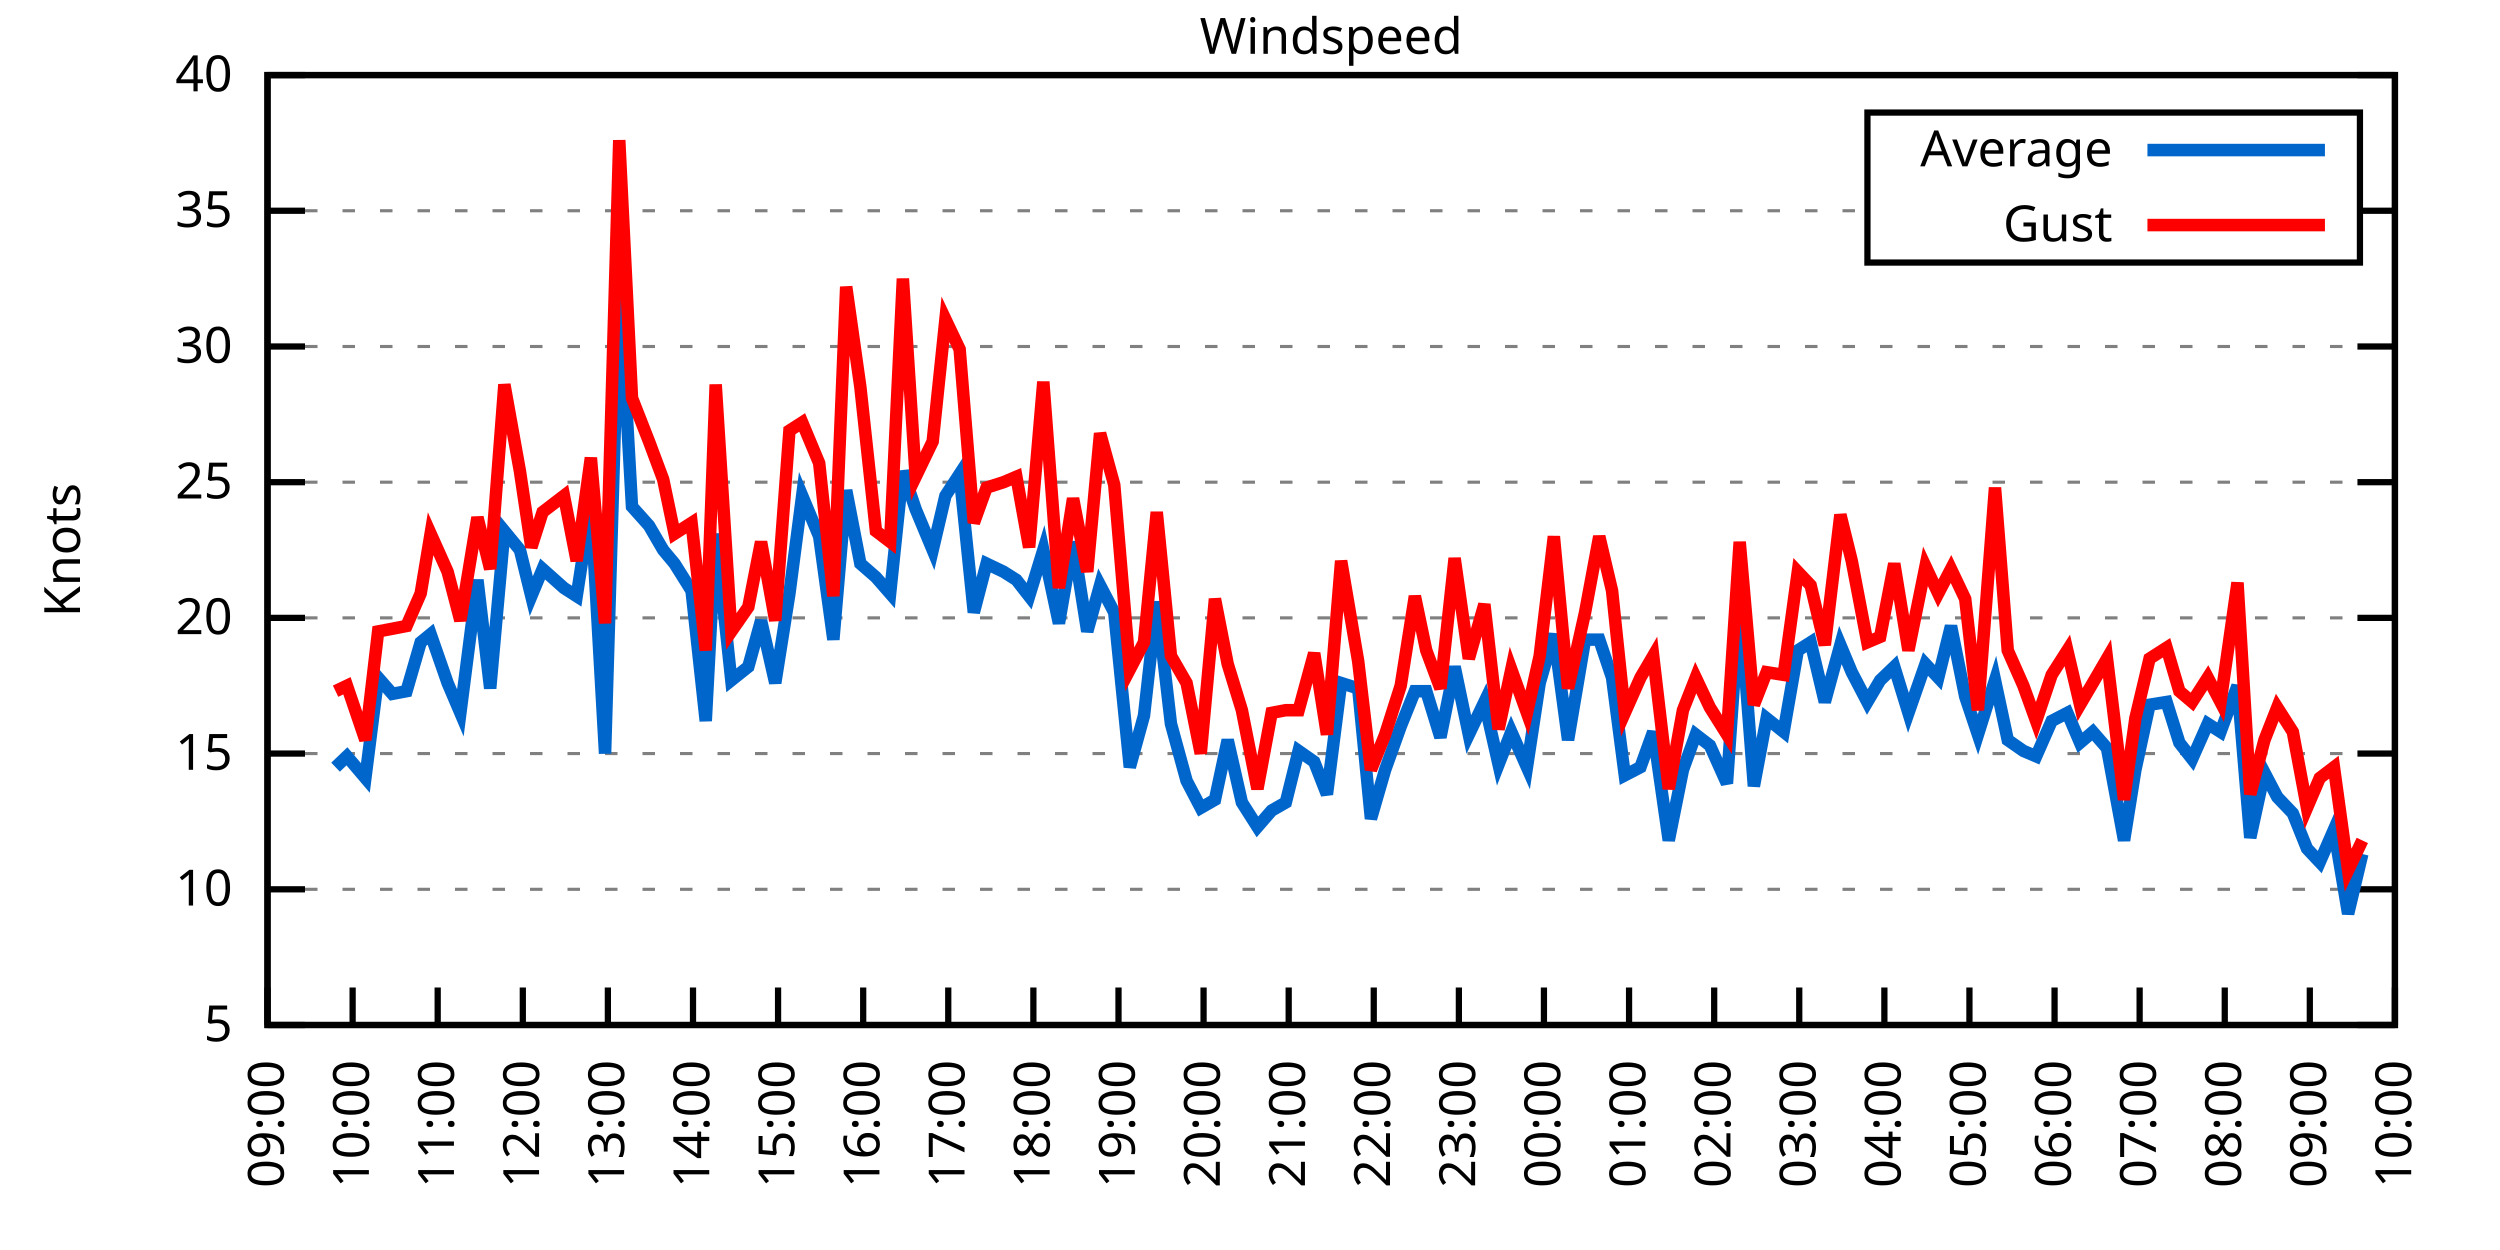
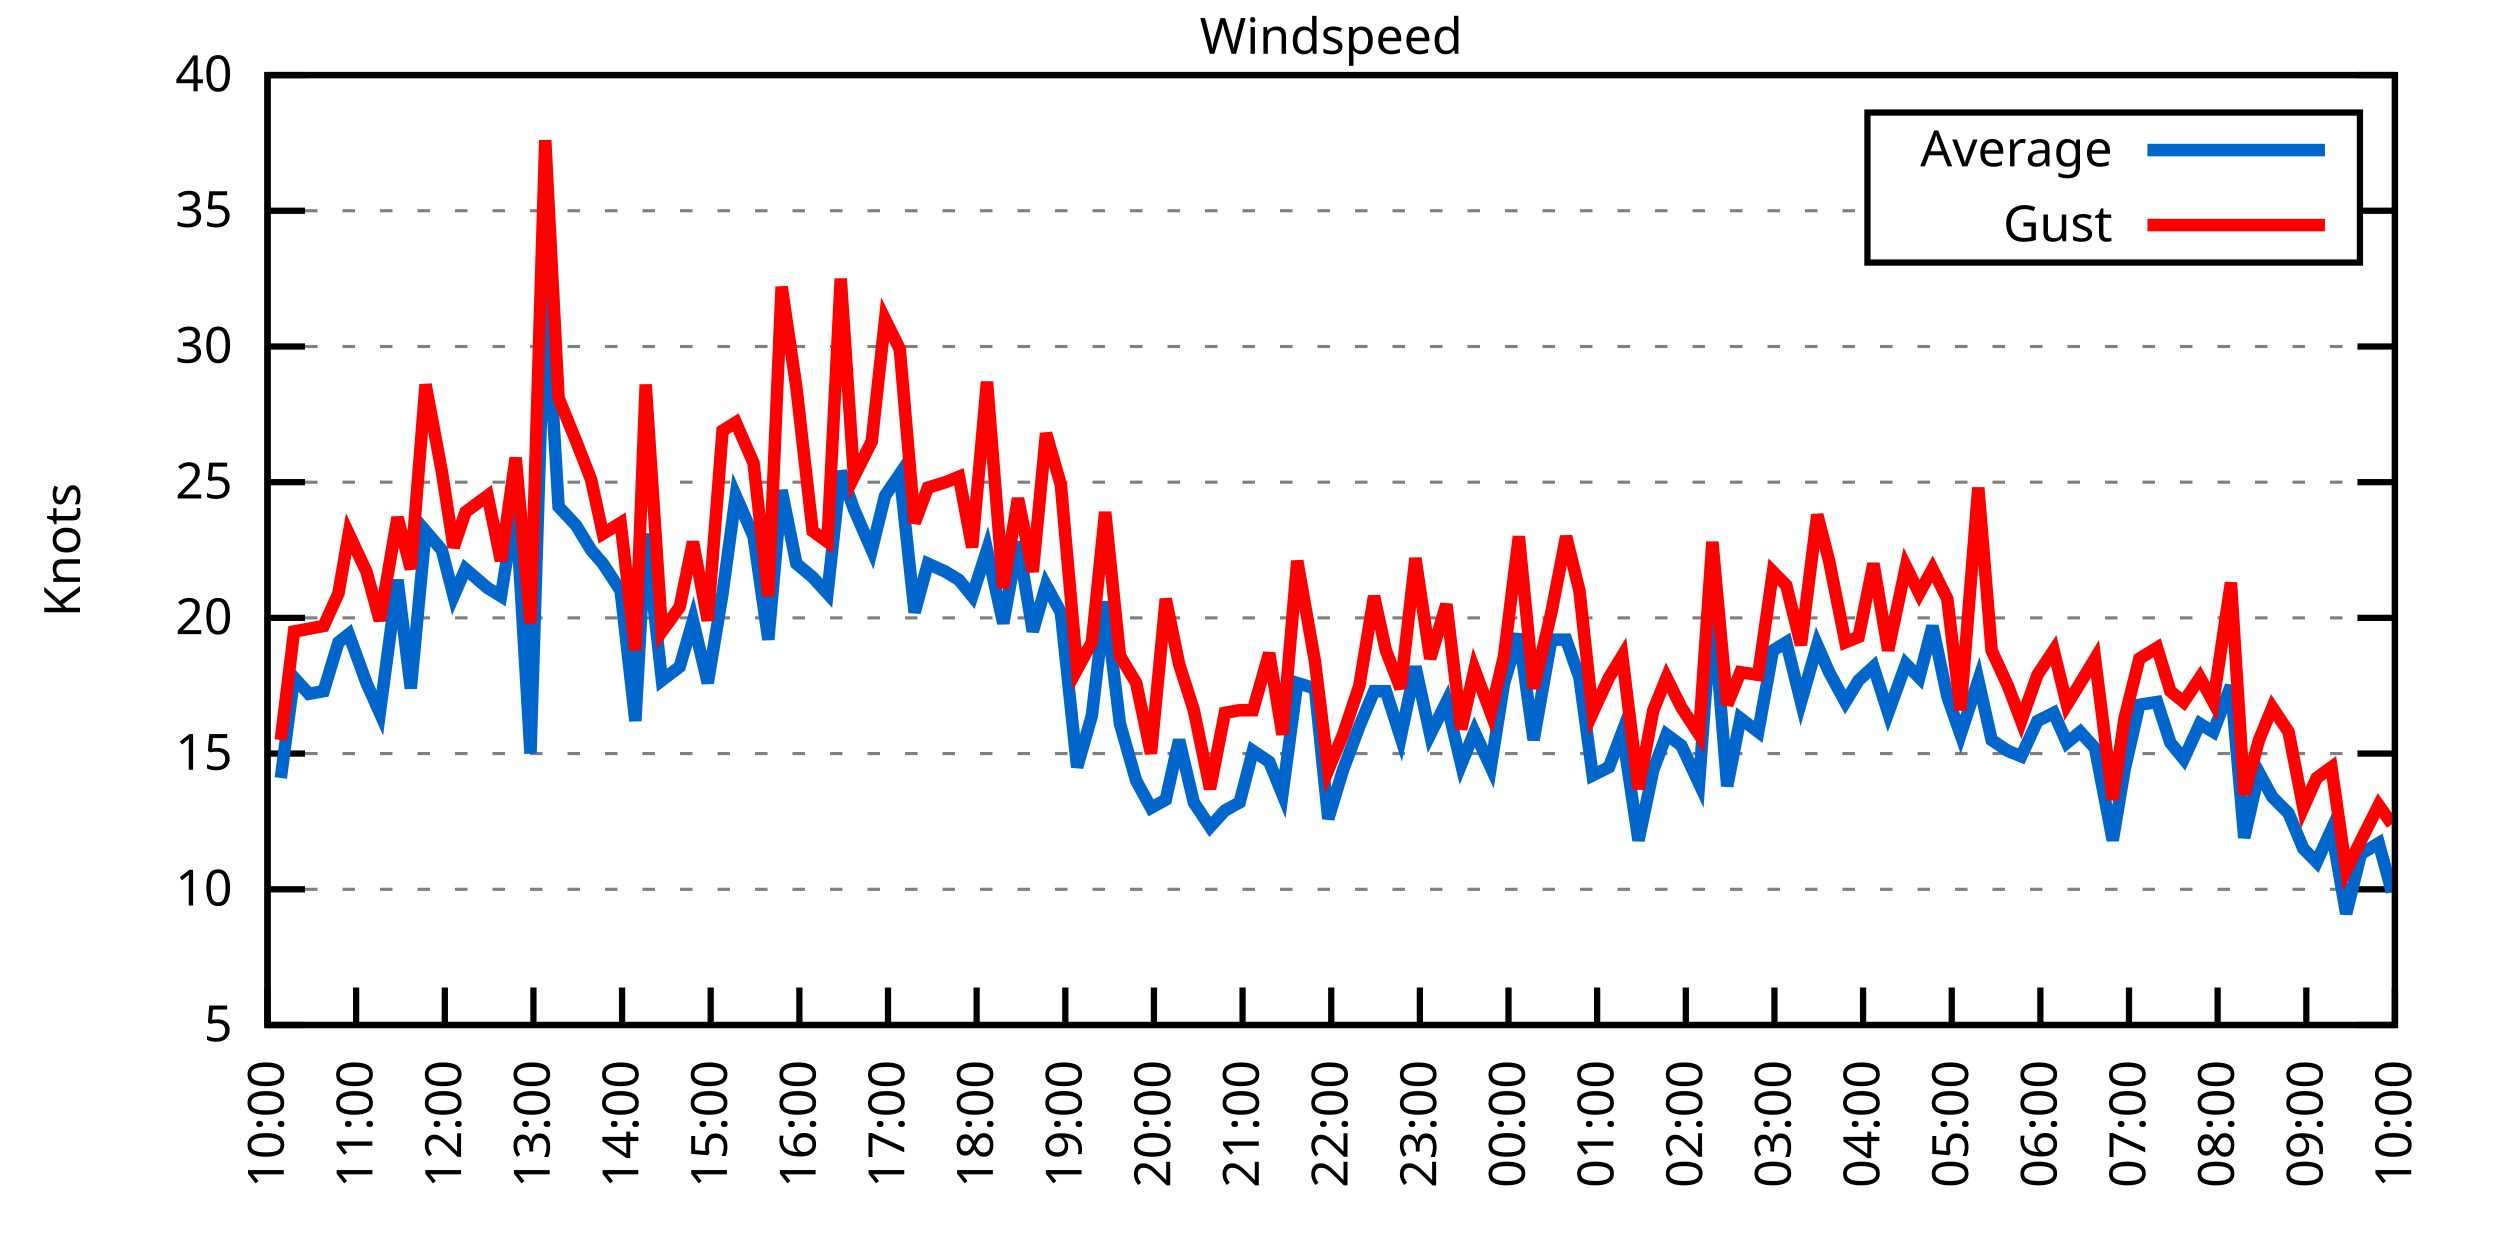
<svg xmlns="http://www.w3.org/2000/svg" xmlns:xlink="http://www.w3.org/1999/xlink" width="400" height="200" viewBox="0 0 400 200">
  <g id="gnuplot_canvas">
    <rect x="0" y="0" width="400" height="200" fill="none" />
    <defs>
      <circle id="gpDot" r="0.5" stroke-width="0.5" stroke="currentColor" />
      <path id="gpPt0" stroke-width="0.333" stroke="currentColor" d="M-1,0 h2 M0,-1 v2" />
      <path id="gpPt1" stroke-width="0.333" stroke="currentColor" d="M-1,-1 L1,1 M1,-1 L-1,1" />
      <path id="gpPt2" stroke-width="0.333" stroke="currentColor" d="M-1,0 L1,0 M0,-1 L0,1 M-1,-1 L1,1 M-1,1 L1,-1" />
      <rect id="gpPt3" stroke-width="0.333" stroke="currentColor" x="-1" y="-1" width="2" height="2" />
      <rect id="gpPt4" stroke-width="0.333" stroke="currentColor" fill="currentColor" x="-1" y="-1" width="2" height="2" />
      <circle id="gpPt5" stroke-width="0.333" stroke="currentColor" cx="0" cy="0" r="1" />
      <use xlink:href="#gpPt5" id="gpPt6" fill="currentColor" stroke="none" />
      <path id="gpPt7" stroke-width="0.333" stroke="currentColor" d="M0,-1.33 L-1.33,0.67 L1.33,0.67 z" />
      <use xlink:href="#gpPt7" id="gpPt8" fill="currentColor" stroke="none" />
      <use xlink:href="#gpPt7" id="gpPt9" stroke="currentColor" transform="rotate(180)" />
      <use xlink:href="#gpPt9" id="gpPt10" fill="currentColor" stroke="none" />
      <use xlink:href="#gpPt3" id="gpPt11" stroke="currentColor" transform="rotate(45)" />
      <use xlink:href="#gpPt11" id="gpPt12" fill="currentColor" stroke="none" />
      <path id="gpPt13" stroke-width="0.333" stroke="currentColor" d="M0,1.330 L1.265,0.411 L0.782,-1.067 L-0.782,-1.076 L-1.265,0.411 z" />
      <use xlink:href="#gpPt13" id="gpPt14" fill="currentColor" stroke="none" />
      <filter id="textbox" filterUnits="objectBoundingBox" x="0" y="0" height="1" width="1">
        <feFlood flood-color="white" flood-opacity="1" result="bgnd" />
        <feComposite in="SourceGraphic" in2="bgnd" operator="atop" />
      </filter>
      <filter id="greybox" filterUnits="objectBoundingBox" x="0" y="0" height="1" width="1">
        <feFlood flood-color="lightgrey" flood-opacity="1" result="grey" />
        <feComposite in="SourceGraphic" in2="grey" operator="atop" />
      </filter>
    </defs>
    <g fill="none" color="white" stroke="currentColor" stroke-width="1.00" stroke-linecap="butt" stroke-linejoin="miter">
</g>
    <g fill="none" color="black" stroke="currentColor" stroke-width="1.00" stroke-linecap="butt" stroke-linejoin="miter">
      <g stroke="none" shape-rendering="crispEdges">
        <polygon fill="rgb(255, 255, 255)" points="42.80,164.00 383.18,164.00 383.18,12.02 42.80,12.02 " />
      </g>
    </g>
    <g fill="none" color="black" stroke="currentColor" stroke-width="1.00" stroke-linecap="butt" stroke-linejoin="miter">
</g>
    <g fill="none" color="black" stroke="black" stroke-width="0.50" stroke-linecap="butt" stroke-linejoin="miter">
</g>
    <g fill="none" color="gray" stroke="currentColor" stroke-width="0.50" stroke-linecap="butt" stroke-linejoin="miter">
      <path stroke="gray" stroke-dasharray="2,4" class="gridline" d="M42.80,164.00 L383.19,164.00  " />
    </g>
    <g fill="none" color="gray" stroke="gray" stroke-width="1.00" stroke-linecap="butt" stroke-linejoin="miter">
</g>
    <g fill="none" color="black" stroke="currentColor" stroke-width="1.00" stroke-linecap="butt" stroke-linejoin="miter">
      <path stroke="black" d="M42.80,164.00 L48.80,164.00 M383.19,164.00 L377.19,164.00  " />
      <g transform="translate(37.20,166.60)" stroke="none" fill="black" font-family="Sans" font-size="8.00" text-anchor="end">
        <text>
          <tspan font-family="Sans"> 5</tspan>
        </text>
      </g>
    </g>
    <g fill="none" color="black" stroke="currentColor" stroke-width="1.00" stroke-linecap="butt" stroke-linejoin="miter">
</g>
    <g fill="none" color="black" stroke="black" stroke-width="0.50" stroke-linecap="butt" stroke-linejoin="miter">
</g>
    <g fill="none" color="gray" stroke="currentColor" stroke-width="0.50" stroke-linecap="butt" stroke-linejoin="miter">
      <path stroke="gray" stroke-dasharray="2,4" class="gridline" d="M42.80,142.29 L383.19,142.29  " />
    </g>
    <g fill="none" color="gray" stroke="gray" stroke-width="1.00" stroke-linecap="butt" stroke-linejoin="miter">
</g>
    <g fill="none" color="black" stroke="currentColor" stroke-width="1.00" stroke-linecap="butt" stroke-linejoin="miter">
      <path stroke="black" d="M42.80,142.29 L48.80,142.29 M383.19,142.29 L377.19,142.29  " />
      <g transform="translate(37.20,144.89)" stroke="none" fill="black" font-family="Sans" font-size="8.00" text-anchor="end">
        <text>
          <tspan font-family="Sans"> 10</tspan>
        </text>
      </g>
    </g>
    <g fill="none" color="black" stroke="currentColor" stroke-width="1.00" stroke-linecap="butt" stroke-linejoin="miter">
</g>
    <g fill="none" color="black" stroke="black" stroke-width="0.50" stroke-linecap="butt" stroke-linejoin="miter">
</g>
    <g fill="none" color="gray" stroke="currentColor" stroke-width="0.50" stroke-linecap="butt" stroke-linejoin="miter">
      <path stroke="gray" stroke-dasharray="2,4" class="gridline" d="M42.80,120.57 L383.19,120.57  " />
    </g>
    <g fill="none" color="gray" stroke="gray" stroke-width="1.00" stroke-linecap="butt" stroke-linejoin="miter">
</g>
    <g fill="none" color="black" stroke="currentColor" stroke-width="1.00" stroke-linecap="butt" stroke-linejoin="miter">
      <path stroke="black" d="M42.80,120.57 L48.80,120.57 M383.19,120.57 L377.19,120.57  " />
      <g transform="translate(37.20,123.17)" stroke="none" fill="black" font-family="Sans" font-size="8.00" text-anchor="end">
        <text>
          <tspan font-family="Sans"> 15</tspan>
        </text>
      </g>
    </g>
    <g fill="none" color="black" stroke="currentColor" stroke-width="1.00" stroke-linecap="butt" stroke-linejoin="miter">
</g>
    <g fill="none" color="black" stroke="black" stroke-width="0.50" stroke-linecap="butt" stroke-linejoin="miter">
</g>
    <g fill="none" color="gray" stroke="currentColor" stroke-width="0.50" stroke-linecap="butt" stroke-linejoin="miter">
      <path stroke="gray" stroke-dasharray="2,4" class="gridline" d="M42.80,98.86 L383.19,98.86  " />
    </g>
    <g fill="none" color="gray" stroke="gray" stroke-width="1.00" stroke-linecap="butt" stroke-linejoin="miter">
</g>
    <g fill="none" color="black" stroke="currentColor" stroke-width="1.00" stroke-linecap="butt" stroke-linejoin="miter">
      <path stroke="black" d="M42.80,98.86 L48.80,98.86 M383.19,98.86 L377.19,98.86  " />
      <g transform="translate(37.20,101.46)" stroke="none" fill="black" font-family="Sans" font-size="8.00" text-anchor="end">
        <text>
          <tspan font-family="Sans"> 20</tspan>
        </text>
      </g>
    </g>
    <g fill="none" color="black" stroke="currentColor" stroke-width="1.00" stroke-linecap="butt" stroke-linejoin="miter">
</g>
    <g fill="none" color="black" stroke="black" stroke-width="0.50" stroke-linecap="butt" stroke-linejoin="miter">
</g>
    <g fill="none" color="gray" stroke="currentColor" stroke-width="0.50" stroke-linecap="butt" stroke-linejoin="miter">
      <path stroke="gray" stroke-dasharray="2,4" class="gridline" d="M42.80,77.15 L383.19,77.15  " />
    </g>
    <g fill="none" color="gray" stroke="gray" stroke-width="1.00" stroke-linecap="butt" stroke-linejoin="miter">
</g>
    <g fill="none" color="black" stroke="currentColor" stroke-width="1.00" stroke-linecap="butt" stroke-linejoin="miter">
      <path stroke="black" d="M42.80,77.15 L48.80,77.15 M383.19,77.15 L377.19,77.15  " />
      <g transform="translate(37.20,79.75)" stroke="none" fill="black" font-family="Sans" font-size="8.00" text-anchor="end">
        <text>
          <tspan font-family="Sans"> 25</tspan>
        </text>
      </g>
    </g>
    <g fill="none" color="black" stroke="currentColor" stroke-width="1.00" stroke-linecap="butt" stroke-linejoin="miter">
</g>
    <g fill="none" color="black" stroke="black" stroke-width="0.50" stroke-linecap="butt" stroke-linejoin="miter">
</g>
    <g fill="none" color="gray" stroke="currentColor" stroke-width="0.50" stroke-linecap="butt" stroke-linejoin="miter">
      <path stroke="gray" stroke-dasharray="2,4" class="gridline" d="M42.80,55.44 L383.19,55.44  " />
    </g>
    <g fill="none" color="gray" stroke="gray" stroke-width="1.00" stroke-linecap="butt" stroke-linejoin="miter">
</g>
    <g fill="none" color="black" stroke="currentColor" stroke-width="1.00" stroke-linecap="butt" stroke-linejoin="miter">
      <path stroke="black" d="M42.80,55.44 L48.80,55.44 M383.19,55.44 L377.19,55.44  " />
      <g transform="translate(37.20,58.04)" stroke="none" fill="black" font-family="Sans" font-size="8.00" text-anchor="end">
        <text>
          <tspan font-family="Sans"> 30</tspan>
        </text>
      </g>
    </g>
    <g fill="none" color="black" stroke="currentColor" stroke-width="1.00" stroke-linecap="butt" stroke-linejoin="miter">
</g>
    <g fill="none" color="black" stroke="black" stroke-width="0.50" stroke-linecap="butt" stroke-linejoin="miter">
</g>
    <g fill="none" color="gray" stroke="currentColor" stroke-width="0.50" stroke-linecap="butt" stroke-linejoin="miter">
      <path stroke="gray" stroke-dasharray="2,4" class="gridline" d="M42.80,33.72 L298.79,33.72 M377.59,33.72 L383.19,33.72  " />
    </g>
    <g fill="none" color="gray" stroke="gray" stroke-width="1.00" stroke-linecap="butt" stroke-linejoin="miter">
</g>
    <g fill="none" color="black" stroke="currentColor" stroke-width="1.00" stroke-linecap="butt" stroke-linejoin="miter">
      <path stroke="black" d="M42.80,33.72 L48.80,33.72 M383.19,33.72 L377.19,33.72  " />
      <g transform="translate(37.20,36.32)" stroke="none" fill="black" font-family="Sans" font-size="8.00" text-anchor="end">
        <text>
          <tspan font-family="Sans"> 35</tspan>
        </text>
      </g>
    </g>
    <g fill="none" color="black" stroke="currentColor" stroke-width="1.00" stroke-linecap="butt" stroke-linejoin="miter">
</g>
    <g fill="none" color="black" stroke="black" stroke-width="0.50" stroke-linecap="butt" stroke-linejoin="miter">
</g>
    <g fill="none" color="gray" stroke="currentColor" stroke-width="0.50" stroke-linecap="butt" stroke-linejoin="miter">
      <path stroke="gray" stroke-dasharray="2,4" class="gridline" d="M42.80,12.01 L383.19,12.01  " />
    </g>
    <g fill="none" color="gray" stroke="gray" stroke-width="1.00" stroke-linecap="butt" stroke-linejoin="miter">
</g>
    <g fill="none" color="black" stroke="currentColor" stroke-width="1.00" stroke-linecap="butt" stroke-linejoin="miter">
      <path stroke="black" d="M42.80,12.01 L48.80,12.01 M383.19,12.01 L377.19,12.01  " />
      <g transform="translate(37.20,14.61)" stroke="none" fill="black" font-family="Sans" font-size="8.00" text-anchor="end">
        <text>
          <tspan font-family="Sans"> 40</tspan>
        </text>
      </g>
    </g>
    <g fill="none" color="black" stroke="currentColor" stroke-width="1.00" stroke-linecap="butt" stroke-linejoin="miter">
      <path stroke="black" d="M42.80,164.00 L42.80,158.00  " />
      <g transform="translate(45.40,169.60) rotate(270.00)" stroke="none" fill="black" font-family="Sans" font-size="8.00" text-anchor="end">
        <text>
-           <tspan font-family="Sans">09:00</tspan>
-         </text>
-       </g>
-     </g>
-     <g fill="none" color="black" stroke="currentColor" stroke-width="1.00" stroke-linecap="butt" stroke-linejoin="miter">
-       <path stroke="black" d="M56.42,164.00 L56.42,158.00  " />
-       <g transform="translate(59.02,169.60) rotate(270.00)" stroke="none" fill="black" font-family="Sans" font-size="8.00" text-anchor="end">
-         <text>
          <tspan font-family="Sans">10:00</tspan>
        </text>
      </g>
    </g>
    <g fill="none" color="black" stroke="currentColor" stroke-width="1.00" stroke-linecap="butt" stroke-linejoin="miter">
-       <path stroke="black" d="M70.03,164.00 L70.03,158.00  " />
-       <g transform="translate(72.63,169.60) rotate(270.00)" stroke="none" fill="black" font-family="Sans" font-size="8.00" text-anchor="end">
+       <path stroke="black" d="M56.98,164.00 L56.98,158.00  " />
+       <g transform="translate(59.58,169.60) rotate(270.00)" stroke="none" fill="black" font-family="Sans" font-size="8.00" text-anchor="end">
        <text>
          <tspan font-family="Sans">11:00</tspan>
        </text>
      </g>
    </g>
    <g fill="none" color="black" stroke="currentColor" stroke-width="1.00" stroke-linecap="butt" stroke-linejoin="miter">
-       <path stroke="black" d="M83.65,164.00 L83.65,158.00  " />
-       <g transform="translate(86.25,169.60) rotate(270.00)" stroke="none" fill="black" font-family="Sans" font-size="8.00" text-anchor="end">
+       <path stroke="black" d="M71.17,164.00 L71.17,158.00  " />
+       <g transform="translate(73.77,169.60) rotate(270.00)" stroke="none" fill="black" font-family="Sans" font-size="8.00" text-anchor="end">
        <text>
          <tspan font-family="Sans">12:00</tspan>
        </text>
      </g>
    </g>
    <g fill="none" color="black" stroke="currentColor" stroke-width="1.00" stroke-linecap="butt" stroke-linejoin="miter">
-       <path stroke="black" d="M97.26,164.00 L97.26,158.00  " />
-       <g transform="translate(99.86,169.60) rotate(270.00)" stroke="none" fill="black" font-family="Sans" font-size="8.00" text-anchor="end">
+       <path stroke="black" d="M85.35,164.00 L85.35,158.00  " />
+       <g transform="translate(87.95,169.60) rotate(270.00)" stroke="none" fill="black" font-family="Sans" font-size="8.00" text-anchor="end">
        <text>
          <tspan font-family="Sans">13:00</tspan>
        </text>
      </g>
    </g>
    <g fill="none" color="black" stroke="currentColor" stroke-width="1.00" stroke-linecap="butt" stroke-linejoin="miter">
-       <path stroke="black" d="M110.88,164.00 L110.88,158.00  " />
-       <g transform="translate(113.48,169.60) rotate(270.00)" stroke="none" fill="black" font-family="Sans" font-size="8.00" text-anchor="end">
+       <path stroke="black" d="M99.53,164.00 L99.53,158.00  " />
+       <g transform="translate(102.13,169.60) rotate(270.00)" stroke="none" fill="black" font-family="Sans" font-size="8.00" text-anchor="end">
        <text>
          <tspan font-family="Sans">14:00</tspan>
        </text>
      </g>
    </g>
    <g fill="none" color="black" stroke="currentColor" stroke-width="1.00" stroke-linecap="butt" stroke-linejoin="miter">
-       <path stroke="black" d="M124.49,164.00 L124.49,158.00  " />
-       <g transform="translate(127.09,169.60) rotate(270.00)" stroke="none" fill="black" font-family="Sans" font-size="8.00" text-anchor="end">
+       <path stroke="black" d="M113.71,164.00 L113.71,158.00  " />
+       <g transform="translate(116.31,169.60) rotate(270.00)" stroke="none" fill="black" font-family="Sans" font-size="8.00" text-anchor="end">
        <text>
          <tspan font-family="Sans">15:00</tspan>
        </text>
      </g>
    </g>
    <g fill="none" color="black" stroke="currentColor" stroke-width="1.00" stroke-linecap="butt" stroke-linejoin="miter">
-       <path stroke="black" d="M138.11,164.00 L138.11,158.00  " />
-       <g transform="translate(140.71,169.60) rotate(270.00)" stroke="none" fill="black" font-family="Sans" font-size="8.00" text-anchor="end">
+       <path stroke="black" d="M127.90,164.00 L127.90,158.00  " />
+       <g transform="translate(130.50,169.60) rotate(270.00)" stroke="none" fill="black" font-family="Sans" font-size="8.00" text-anchor="end">
        <text>
          <tspan font-family="Sans">16:00</tspan>
        </text>
      </g>
    </g>
    <g fill="none" color="black" stroke="currentColor" stroke-width="1.00" stroke-linecap="butt" stroke-linejoin="miter">
-       <path stroke="black" d="M151.72,164.00 L151.72,158.00  " />
-       <g transform="translate(154.32,169.60) rotate(270.00)" stroke="none" fill="black" font-family="Sans" font-size="8.00" text-anchor="end">
+       <path stroke="black" d="M142.08,164.00 L142.08,158.00  " />
+       <g transform="translate(144.68,169.60) rotate(270.00)" stroke="none" fill="black" font-family="Sans" font-size="8.00" text-anchor="end">
        <text>
          <tspan font-family="Sans">17:00</tspan>
        </text>
      </g>
    </g>
    <g fill="none" color="black" stroke="currentColor" stroke-width="1.00" stroke-linecap="butt" stroke-linejoin="miter">
-       <path stroke="black" d="M165.34,164.00 L165.34,158.00  " />
-       <g transform="translate(167.94,169.60) rotate(270.00)" stroke="none" fill="black" font-family="Sans" font-size="8.00" text-anchor="end">
+       <path stroke="black" d="M156.26,164.00 L156.26,158.00  " />
+       <g transform="translate(158.86,169.60) rotate(270.00)" stroke="none" fill="black" font-family="Sans" font-size="8.00" text-anchor="end">
        <text>
          <tspan font-family="Sans">18:00</tspan>
        </text>
      </g>
    </g>
    <g fill="none" color="black" stroke="currentColor" stroke-width="1.00" stroke-linecap="butt" stroke-linejoin="miter">
-       <path stroke="black" d="M178.96,164.00 L178.96,158.00  " />
-       <g transform="translate(181.56,169.60) rotate(270.00)" stroke="none" fill="black" font-family="Sans" font-size="8.00" text-anchor="end">
+       <path stroke="black" d="M170.45,164.00 L170.45,158.00  " />
+       <g transform="translate(173.05,169.60) rotate(270.00)" stroke="none" fill="black" font-family="Sans" font-size="8.00" text-anchor="end">
        <text>
          <tspan font-family="Sans">19:00</tspan>
        </text>
      </g>
    </g>
    <g fill="none" color="black" stroke="currentColor" stroke-width="1.00" stroke-linecap="butt" stroke-linejoin="miter">
-       <path stroke="black" d="M192.57,164.00 L192.57,158.00  " />
-       <g transform="translate(195.17,169.60) rotate(270.00)" stroke="none" fill="black" font-family="Sans" font-size="8.00" text-anchor="end">
+       <path stroke="black" d="M184.63,164.00 L184.63,158.00  " />
+       <g transform="translate(187.23,169.60) rotate(270.00)" stroke="none" fill="black" font-family="Sans" font-size="8.00" text-anchor="end">
        <text>
          <tspan font-family="Sans">20:00</tspan>
        </text>
      </g>
    </g>
    <g fill="none" color="black" stroke="currentColor" stroke-width="1.00" stroke-linecap="butt" stroke-linejoin="miter">
-       <path stroke="black" d="M206.19,164.00 L206.19,158.00  " />
-       <g transform="translate(208.79,169.60) rotate(270.00)" stroke="none" fill="black" font-family="Sans" font-size="8.00" text-anchor="end">
+       <path stroke="black" d="M198.81,164.00 L198.81,158.00  " />
+       <g transform="translate(201.41,169.60) rotate(270.00)" stroke="none" fill="black" font-family="Sans" font-size="8.00" text-anchor="end">
        <text>
          <tspan font-family="Sans">21:00</tspan>
        </text>
      </g>
    </g>
    <g fill="none" color="black" stroke="currentColor" stroke-width="1.00" stroke-linecap="butt" stroke-linejoin="miter">
-       <path stroke="black" d="M219.80,164.00 L219.80,158.00  " />
-       <g transform="translate(222.40,169.60) rotate(270.00)" stroke="none" fill="black" font-family="Sans" font-size="8.00" text-anchor="end">
+       <path stroke="black" d="M213.00,164.00 L213.00,158.00  " />
+       <g transform="translate(215.60,169.60) rotate(270.00)" stroke="none" fill="black" font-family="Sans" font-size="8.00" text-anchor="end">
        <text>
          <tspan font-family="Sans">22:00</tspan>
        </text>
      </g>
    </g>
    <g fill="none" color="black" stroke="currentColor" stroke-width="1.00" stroke-linecap="butt" stroke-linejoin="miter">
-       <path stroke="black" d="M233.42,164.00 L233.42,158.00  " />
-       <g transform="translate(236.02,169.60) rotate(270.00)" stroke="none" fill="black" font-family="Sans" font-size="8.00" text-anchor="end">
+       <path stroke="black" d="M227.18,164.00 L227.18,158.00  " />
+       <g transform="translate(229.78,169.60) rotate(270.00)" stroke="none" fill="black" font-family="Sans" font-size="8.00" text-anchor="end">
        <text>
          <tspan font-family="Sans">23:00</tspan>
        </text>
      </g>
    </g>
    <g fill="none" color="black" stroke="currentColor" stroke-width="1.00" stroke-linecap="butt" stroke-linejoin="miter">
-       <path stroke="black" d="M247.03,164.00 L247.03,158.00  " />
-       <g transform="translate(249.63,169.60) rotate(270.00)" stroke="none" fill="black" font-family="Sans" font-size="8.00" text-anchor="end">
+       <path stroke="black" d="M241.36,164.00 L241.36,158.00  " />
+       <g transform="translate(243.96,169.60) rotate(270.00)" stroke="none" fill="black" font-family="Sans" font-size="8.00" text-anchor="end">
        <text>
          <tspan font-family="Sans">00:00</tspan>
        </text>
      </g>
    </g>
    <g fill="none" color="black" stroke="currentColor" stroke-width="1.00" stroke-linecap="butt" stroke-linejoin="miter">
-       <path stroke="black" d="M260.65,164.00 L260.65,158.00  " />
-       <g transform="translate(263.25,169.60) rotate(270.00)" stroke="none" fill="black" font-family="Sans" font-size="8.00" text-anchor="end">
+       <path stroke="black" d="M255.54,164.00 L255.54,158.00  " />
+       <g transform="translate(258.14,169.60) rotate(270.00)" stroke="none" fill="black" font-family="Sans" font-size="8.00" text-anchor="end">
        <text>
          <tspan font-family="Sans">01:00</tspan>
        </text>
      </g>
    </g>
    <g fill="none" color="black" stroke="currentColor" stroke-width="1.00" stroke-linecap="butt" stroke-linejoin="miter">
-       <path stroke="black" d="M274.27,164.00 L274.27,158.00  " />
-       <g transform="translate(276.87,169.60) rotate(270.00)" stroke="none" fill="black" font-family="Sans" font-size="8.00" text-anchor="end">
+       <path stroke="black" d="M269.73,164.00 L269.73,158.00  " />
+       <g transform="translate(272.33,169.60) rotate(270.00)" stroke="none" fill="black" font-family="Sans" font-size="8.00" text-anchor="end">
        <text>
          <tspan font-family="Sans">02:00</tspan>
        </text>
      </g>
    </g>
    <g fill="none" color="black" stroke="currentColor" stroke-width="1.00" stroke-linecap="butt" stroke-linejoin="miter">
-       <path stroke="black" d="M287.88,164.00 L287.88,158.00  " />
-       <g transform="translate(290.48,169.60) rotate(270.00)" stroke="none" fill="black" font-family="Sans" font-size="8.00" text-anchor="end">
+       <path stroke="black" d="M283.91,164.00 L283.91,158.00  " />
+       <g transform="translate(286.51,169.60) rotate(270.00)" stroke="none" fill="black" font-family="Sans" font-size="8.00" text-anchor="end">
        <text>
          <tspan font-family="Sans">03:00</tspan>
        </text>
      </g>
    </g>
    <g fill="none" color="black" stroke="currentColor" stroke-width="1.00" stroke-linecap="butt" stroke-linejoin="miter">
-       <path stroke="black" d="M301.50,164.00 L301.50,158.00  " />
-       <g transform="translate(304.10,169.60) rotate(270.00)" stroke="none" fill="black" font-family="Sans" font-size="8.00" text-anchor="end">
+       <path stroke="black" d="M298.09,164.00 L298.09,158.00  " />
+       <g transform="translate(300.69,169.60) rotate(270.00)" stroke="none" fill="black" font-family="Sans" font-size="8.00" text-anchor="end">
        <text>
          <tspan font-family="Sans">04:00</tspan>
        </text>
      </g>
    </g>
    <g fill="none" color="black" stroke="currentColor" stroke-width="1.00" stroke-linecap="butt" stroke-linejoin="miter">
-       <path stroke="black" d="M315.11,164.00 L315.11,158.00  " />
-       <g transform="translate(317.71,169.60) rotate(270.00)" stroke="none" fill="black" font-family="Sans" font-size="8.00" text-anchor="end">
+       <path stroke="black" d="M312.28,164.00 L312.28,158.00  " />
+       <g transform="translate(314.88,169.60) rotate(270.00)" stroke="none" fill="black" font-family="Sans" font-size="8.00" text-anchor="end">
        <text>
          <tspan font-family="Sans">05:00</tspan>
        </text>
      </g>
    </g>
    <g fill="none" color="black" stroke="currentColor" stroke-width="1.00" stroke-linecap="butt" stroke-linejoin="miter">
-       <path stroke="black" d="M328.73,164.00 L328.73,158.00  " />
-       <g transform="translate(331.33,169.60) rotate(270.00)" stroke="none" fill="black" font-family="Sans" font-size="8.00" text-anchor="end">
+       <path stroke="black" d="M326.46,164.00 L326.46,158.00  " />
+       <g transform="translate(329.06,169.60) rotate(270.00)" stroke="none" fill="black" font-family="Sans" font-size="8.00" text-anchor="end">
        <text>
          <tspan font-family="Sans">06:00</tspan>
        </text>
      </g>
    </g>
    <g fill="none" color="black" stroke="currentColor" stroke-width="1.00" stroke-linecap="butt" stroke-linejoin="miter">
-       <path stroke="black" d="M342.34,164.00 L342.34,158.00  " />
-       <g transform="translate(344.94,169.60) rotate(270.00)" stroke="none" fill="black" font-family="Sans" font-size="8.00" text-anchor="end">
+       <path stroke="black" d="M340.64,164.00 L340.64,158.00  " />
+       <g transform="translate(343.24,169.60) rotate(270.00)" stroke="none" fill="black" font-family="Sans" font-size="8.00" text-anchor="end">
        <text>
          <tspan font-family="Sans">07:00</tspan>
        </text>
      </g>
    </g>
    <g fill="none" color="black" stroke="currentColor" stroke-width="1.00" stroke-linecap="butt" stroke-linejoin="miter">
-       <path stroke="black" d="M355.96,164.00 L355.96,158.00  " />
-       <g transform="translate(358.56,169.60) rotate(270.00)" stroke="none" fill="black" font-family="Sans" font-size="8.00" text-anchor="end">
+       <path stroke="black" d="M354.82,164.00 L354.82,158.00  " />
+       <g transform="translate(357.42,169.60) rotate(270.00)" stroke="none" fill="black" font-family="Sans" font-size="8.00" text-anchor="end">
        <text>
          <tspan font-family="Sans">08:00</tspan>
        </text>
      </g>
    </g>
    <g fill="none" color="black" stroke="currentColor" stroke-width="1.00" stroke-linecap="butt" stroke-linejoin="miter">
-       <path stroke="black" d="M369.57,164.00 L369.57,158.00  " />
-       <g transform="translate(372.17,169.60) rotate(270.00)" stroke="none" fill="black" font-family="Sans" font-size="8.00" text-anchor="end">
+       <path stroke="black" d="M369.01,164.00 L369.01,158.00  " />
+       <g transform="translate(371.61,169.60) rotate(270.00)" stroke="none" fill="black" font-family="Sans" font-size="8.00" text-anchor="end">
        <text>
          <tspan font-family="Sans">09:00</tspan>
        </text>
      </g>
    </g>
    <g fill="none" color="black" stroke="currentColor" stroke-width="1.00" stroke-linecap="butt" stroke-linejoin="miter">
      <path stroke="black" d="M383.19,164.00 L383.19,158.00  " />
      <g transform="translate(385.79,169.60) rotate(270.00)" stroke="none" fill="black" font-family="Sans" font-size="8.00" text-anchor="end">
        <text>
          <tspan font-family="Sans">10:00</tspan>
        </text>
      </g>
    </g>
    <g fill="none" color="black" stroke="currentColor" stroke-width="1.00" stroke-linecap="butt" stroke-linejoin="miter">
</g>
    <g fill="none" color="black" stroke="currentColor" stroke-width="1.00" stroke-linecap="butt" stroke-linejoin="miter">
      <path stroke="black" d="M42.80,12.01 L42.80,164.00 L383.19,164.00 L383.19,12.01 L42.80,12.01 Z  " />
    </g>
    <g fill="none" color="black" stroke="currentColor" stroke-width="1.00" stroke-linecap="butt" stroke-linejoin="miter">
</g>
    <g fill="none" color="black" stroke="currentColor" stroke-width="1.00" stroke-linecap="butt" stroke-linejoin="miter">
      <path stroke="black" d="M298.79,42.01 L298.79,18.01 L377.59,18.01 L377.59,42.01 L298.79,42.01 Z  " />
    </g>
    <g id="Windspeed_plot_1">
      <g fill="none" color="white" stroke="black" stroke-width="2.00" stroke-linecap="butt" stroke-linejoin="miter">
</g>
      <g fill="none" color="black" stroke="currentColor" stroke-width="2.00" stroke-linecap="butt" stroke-linejoin="miter">
        <g transform="translate(337.99,26.61)" stroke="none" fill="black" font-family="Sans" font-size="8.00" text-anchor="end">
          <text>
            <tspan font-family="Sans">Average</tspan>
          </text>
        </g>
      </g>
      <g fill="none" color="black" stroke="currentColor" stroke-width="2.00" stroke-linecap="butt" stroke-linejoin="miter">
-         <path stroke="rgb(  0, 102, 204)" d="M343.59,24.01 L371.99,24.01 M53.69,122.75 L55.51,121.01 L58.46,124.48 L60.50,108.42 L62.77,111.02 L65.04,110.59   L67.31,102.77 L68.90,101.47 L71.62,109.28 L73.66,114.06 L76.39,92.78 L78.43,110.15 L80.70,84.97 L83.19,88.00   L85.01,95.39 L86.82,91.04 L90.23,94.08 L92.27,95.39 L94.54,80.62 L96.81,120.57 L99.08,45.01 L101.12,81.06   L103.84,84.10 L106.11,88.00 L107.93,90.18 L110.65,94.52 L112.92,115.36 L114.51,85.40 L117.01,108.85 L119.73,106.68   L121.77,99.30 L124.04,109.28 L126.31,94.95 L128.35,79.32 L131.07,85.83 L133.34,102.34 L135.39,78.45 L137.66,90.18   L140.15,92.35 L142.42,94.95 L144.46,75.41 L146.51,81.49 L149.23,88.00 L151.27,79.32 L153.54,75.85 L155.81,97.99   L157.85,90.18 L160.57,91.48 L162.62,92.78 L164.66,95.39 L166.93,88.00 L169.43,99.73 L171.69,86.70 L173.96,101.03   L176.01,93.65 L178.28,97.99 L180.77,122.75 L183.04,114.49 L185.08,96.26 L187.35,115.80 L189.85,124.92 L192.12,129.26   L194.39,127.96 L196.43,118.40 L198.70,128.39 L201.19,132.30 L203.46,129.69 L205.73,128.39 L207.78,120.14 L210.27,121.88   L212.31,127.09 L214.58,109.28 L217.31,110.15 L219.35,131.00 L221.62,123.18 L224.11,116.23 L226.38,110.59 L228.20,110.59   L230.47,117.97 L232.74,106.68 L235.01,117.53 L237.50,112.32 L239.77,122.31 L241.81,117.10 L244.31,122.75 L246.35,109.28   L248.62,101.47 L250.89,118.40 L253.61,102.34 L255.88,102.34 L257.93,108.42 L259.97,124.05 L262.47,122.75 L264.51,117.10   L267.00,134.47 L269.27,123.18 L271.32,117.53 L273.58,119.27 L276.31,125.35 L278.35,96.26 L280.62,125.79 L282.66,114.93   L285.38,117.10 L287.65,104.07 L289.70,102.77 L291.97,112.32 L294.46,103.20 L296.28,107.55 L298.77,112.32 L300.82,108.85   L303.08,106.68 L305.35,114.06 L308.08,106.24 L310.12,108.42 L312.16,100.16 L314.43,111.45 L316.47,117.53 L319.20,108.85   L321.24,118.40 L323.74,120.14 L325.78,121.01 L328.27,115.36 L330.77,114.06 L332.81,118.84 L334.85,117.10 L337.12,119.71   L339.85,134.47 L341.66,123.18 L343.93,112.76 L346.65,112.32 L348.70,118.84 L350.74,121.44 L353.24,115.80 L355.28,117.10   L358.00,109.72 L360.04,134.04 L362.31,123.61 L364.36,127.52 L366.85,130.13 L369.12,135.77 L371.16,137.94 L373.43,132.73   L375.70,146.20 L377.97,136.64  " />
+         <path stroke="rgb(  0, 102, 204)" d="M343.59,24.01 L371.99,24.01 M44.93,124.48 L47.05,108.42 L49.42,111.02 L51.78,110.59 L54.15,102.77 L55.80,101.47   L58.64,109.28 L60.77,114.06 L63.60,92.78 L65.73,110.15 L68.09,84.97 L70.69,88.00 L72.58,95.39 L74.48,91.04   L78.02,94.08 L80.15,95.39 L82.51,80.62 L84.88,120.57 L87.24,45.01 L89.37,81.06 L92.20,84.10 L94.57,88.00   L96.46,90.18 L99.30,94.52 L101.66,115.36 L103.31,85.40 L105.91,108.85 L108.75,106.68 L110.88,99.30 L113.24,109.28   L115.61,94.95 L117.73,79.32 L120.57,85.83 L122.93,102.34 L125.06,78.45 L127.42,90.18 L130.02,92.35 L132.39,94.95   L134.52,75.41 L136.64,81.49 L139.48,88.00 L141.61,79.32 L143.97,75.85 L146.34,97.99 L148.46,90.18 L151.30,91.48   L153.43,92.78 L155.55,95.39 L157.92,88.00 L160.52,99.73 L162.88,86.70 L165.25,101.03 L167.37,93.65 L169.74,97.99   L172.34,122.75 L174.70,114.49 L176.83,96.26 L179.19,115.80 L181.79,124.92 L184.16,129.26 L186.52,127.96 L188.65,118.40   L191.01,128.39 L193.61,132.30 L195.98,129.69 L198.34,128.39 L200.47,120.14 L203.07,121.88 L205.19,127.09 L207.56,109.28   L210.39,110.15 L212.52,131.00 L214.89,123.18 L217.49,116.23 L219.85,110.59 L221.74,110.59 L224.10,117.97 L226.47,106.68   L228.83,117.53 L231.43,112.32 L233.80,122.31 L235.92,117.10 L238.52,122.75 L240.65,109.28 L243.02,101.47 L245.38,118.40   L248.22,102.34 L250.58,102.34 L252.71,108.42 L254.83,124.05 L257.43,122.75 L259.56,117.10 L262.16,134.47 L264.53,123.18   L266.65,117.53 L269.02,119.27 L271.85,125.35 L273.98,96.26 L276.35,125.79 L278.47,114.93 L281.31,117.10 L283.67,104.07   L285.80,102.77 L288.16,112.32 L290.76,103.20 L292.66,107.55 L295.26,112.32 L297.38,108.85 L299.75,106.68 L302.11,114.06   L304.95,106.24 L307.08,108.42 L309.20,100.16 L311.57,111.45 L313.69,117.53 L316.53,108.85 L318.66,118.40 L321.26,120.14   L323.39,121.01 L325.99,115.36 L328.59,114.06 L330.71,118.84 L332.84,117.10 L335.20,119.71 L338.04,134.47 L339.93,123.18   L342.30,112.76 L345.13,112.32 L347.26,118.84 L349.39,121.44 L351.99,115.80 L354.12,117.10 L356.95,109.72 L359.08,134.04   L361.44,123.61 L363.57,127.52 L366.17,130.13 L368.53,135.77 L370.66,137.94 L373.03,132.73 L375.39,146.20 L377.75,136.64   L380.59,134.90 L382.72,142.72  " />
      </g>
    </g>
    <g id="Windspeed_plot_2">
      <g fill="none" color="black" stroke="currentColor" stroke-width="2.00" stroke-linecap="butt" stroke-linejoin="miter">
        <g transform="translate(337.99,38.61)" stroke="none" fill="black" font-family="Sans" font-size="8.00" text-anchor="end">
          <text>
            <tspan font-family="Sans">Gust</tspan>
          </text>
        </g>
      </g>
      <g fill="none" color="black" stroke="currentColor" stroke-width="2.00" stroke-linecap="butt" stroke-linejoin="miter">
-         <path stroke="rgb(255,   0,   0)" d="M343.59,36.01 L371.99,36.01 M53.69,110.59 L55.51,109.72 L58.46,118.40 L60.50,101.03 L62.77,100.60 L65.04,100.16   L67.31,94.95 L68.90,85.40 L71.62,91.48 L73.66,99.30 L76.39,82.79 L78.43,91.04 L80.70,61.52 L83.19,75.41   L85.01,87.57 L86.82,81.93 L90.23,79.32 L92.27,89.74 L94.54,73.24 L96.81,99.73 L99.08,22.43 L101.12,63.69   L103.84,70.63 L106.11,76.71 L107.93,85.40 L110.65,83.66 L112.92,104.07 L114.51,61.52 L117.01,101.03 L119.73,97.12   L121.77,86.70 L124.04,99.30 L126.31,68.90 L128.35,67.59 L131.07,74.11 L133.34,95.39 L135.39,45.88 L137.66,61.95   L140.15,84.97 L142.42,86.70 L144.46,44.58 L146.51,76.28 L149.23,70.63 L151.27,51.09 L153.54,55.87 L155.81,83.66   L157.85,78.02 L160.57,77.15 L162.62,76.28 L164.66,87.57 L166.93,61.08 L169.43,94.08 L171.69,79.75 L173.96,91.48   L176.01,69.33 L178.28,77.58 L180.77,107.11 L183.04,102.77 L185.08,81.93 L187.35,104.94 L189.85,109.28 L192.12,120.57   L194.39,95.82 L196.43,106.24 L198.70,113.63 L201.19,126.22 L203.46,114.06 L205.73,113.63 L207.78,113.63 L210.27,104.51   L212.31,117.53 L214.58,89.74 L217.31,105.81 L219.35,123.18 L221.62,117.53 L224.11,109.72 L226.38,95.39 L228.20,104.07   L230.47,110.15 L232.74,89.31 L235.01,105.38 L237.50,96.69 L239.77,116.67 L241.81,107.11 L244.31,114.06 L246.35,104.94   L248.62,85.83 L250.89,110.15 L253.61,97.99 L255.88,85.83 L257.93,94.52 L259.97,114.06 L262.47,108.42 L264.51,104.94   L267.00,126.22 L269.27,113.63 L271.32,108.42 L273.58,113.19 L276.31,117.53 L278.35,86.70 L280.62,112.76 L282.66,107.55   L285.38,107.98 L287.65,91.48 L289.70,93.65 L291.97,103.20 L294.46,82.36 L296.28,89.74 L298.77,102.77 L300.82,101.90   L303.08,90.18 L305.35,104.07 L308.08,90.61 L310.12,94.95 L312.16,91.04 L314.43,95.82 L316.47,113.63 L319.20,78.02   L321.24,104.07 L323.74,109.72 L325.78,115.36 L328.27,107.98 L330.77,104.07 L332.81,112.76 L334.85,109.28 L337.12,105.38   L339.85,127.96 L341.66,114.93 L343.93,105.38 L346.65,103.64 L348.70,110.59 L350.74,112.32 L353.24,108.42 L355.28,112.32   L358.00,93.22 L360.04,127.09 L362.31,118.40 L364.36,113.19 L366.85,117.10 L369.12,129.26 L371.16,124.48 L373.43,122.75   L375.70,139.25 L377.97,134.47  " />
+         <path stroke="rgb(255,   0,   0)" d="M343.59,36.01 L371.99,36.01 M44.93,118.40 L47.05,101.03 L49.42,100.60 L51.78,100.16 L54.15,94.95 L55.80,85.40   L58.64,91.48 L60.77,99.30 L63.60,82.79 L65.73,91.04 L68.09,61.52 L70.69,75.41 L72.58,87.57 L74.48,81.93   L78.02,79.32 L80.15,89.74 L82.51,73.24 L84.88,99.73 L87.24,22.43 L89.37,63.69 L92.20,70.63 L94.57,76.71   L96.46,85.40 L99.30,83.66 L101.66,104.07 L103.31,61.52 L105.91,101.03 L108.75,97.12 L110.88,86.70 L113.24,99.30   L115.61,68.90 L117.73,67.59 L120.57,74.11 L122.93,95.39 L125.06,45.88 L127.42,61.95 L130.02,84.97 L132.39,86.70   L134.52,44.58 L136.64,76.28 L139.48,70.63 L141.61,51.09 L143.97,55.87 L146.34,83.66 L148.46,78.02 L151.30,77.15   L153.43,76.28 L155.55,87.57 L157.92,61.08 L160.52,94.08 L162.88,79.75 L165.25,91.48 L167.37,69.33 L169.74,77.58   L172.34,107.11 L174.70,102.77 L176.83,81.93 L179.19,104.94 L181.79,109.28 L184.16,120.57 L186.52,95.82 L188.65,106.24   L191.01,113.63 L193.61,126.22 L195.98,114.06 L198.34,113.63 L200.47,113.63 L203.07,104.51 L205.19,117.53 L207.56,89.74   L210.39,105.81 L212.52,123.18 L214.89,117.53 L217.49,109.72 L219.85,95.39 L221.74,104.07 L224.10,110.15 L226.47,89.31   L228.83,105.38 L231.43,96.69 L233.80,116.67 L235.92,107.11 L238.52,114.06 L240.65,104.94 L243.02,85.83 L245.38,110.15   L248.22,97.99 L250.58,85.83 L252.71,94.52 L254.83,114.06 L257.43,108.42 L259.56,104.94 L262.16,126.22 L264.53,113.63   L266.65,108.42 L269.02,113.19 L271.85,117.53 L273.98,86.70 L276.35,112.76 L278.47,107.55 L281.31,107.98 L283.67,91.48   L285.80,93.65 L288.16,103.20 L290.76,82.36 L292.66,89.74 L295.26,102.77 L297.38,101.90 L299.75,90.18 L302.11,104.07   L304.95,90.61 L307.08,94.95 L309.20,91.04 L311.57,95.82 L313.69,113.63 L316.53,78.02 L318.66,104.07 L321.26,109.72   L323.39,115.36 L325.99,107.98 L328.59,104.07 L330.71,112.76 L332.84,109.28 L335.20,105.38 L338.04,127.96 L339.93,114.93   L342.30,105.38 L345.13,103.64 L347.26,110.59 L349.39,112.32 L351.99,108.42 L354.12,112.32 L356.95,93.22 L359.08,127.09   L361.44,118.40 L363.57,113.19 L366.17,117.10 L368.53,129.26 L370.66,124.48 L373.03,122.75 L375.39,139.25 L377.75,134.47   L380.59,128.83 L382.72,131.86  " />
      </g>
    </g>
    <g fill="none" color="black" stroke="currentColor" stroke-width="2.00" stroke-linecap="butt" stroke-linejoin="miter">
</g>
    <g fill="none" color="black" stroke="black" stroke-width="1.00" stroke-linecap="butt" stroke-linejoin="miter">
</g>
    <g fill="none" color="black" stroke="currentColor" stroke-width="1.00" stroke-linecap="butt" stroke-linejoin="miter">
      <path stroke="black" d="M42.80,12.01 L42.80,164.00 L383.19,164.00 L383.19,12.01 L42.80,12.01 Z  " />
      <g transform="translate(12.80,88.01) rotate(270.00)" stroke="none" fill="black" font-family="Sans" font-size="8.00" text-anchor="middle">
        <text>
          <tspan font-family="Sans">Knots</tspan>
        </text>
      </g>
    </g>
    <g fill="none" color="black" stroke="currentColor" stroke-width="1.00" stroke-linecap="butt" stroke-linejoin="miter">
</g>
    <g fill="none" color="black" stroke="currentColor" stroke-width="1.00" stroke-linecap="butt" stroke-linejoin="miter">
      <g transform="translate(212.99,8.61)" stroke="none" fill="black" font-family="Sans" font-size="8.00" text-anchor="middle">
        <text>
          <tspan font-family="Sans">Windspeed</tspan>
        </text>
      </g>
    </g>
    <g fill="none" color="black" stroke="currentColor" stroke-width="1.00" stroke-linecap="butt" stroke-linejoin="miter">
</g>
  </g>
</svg>
